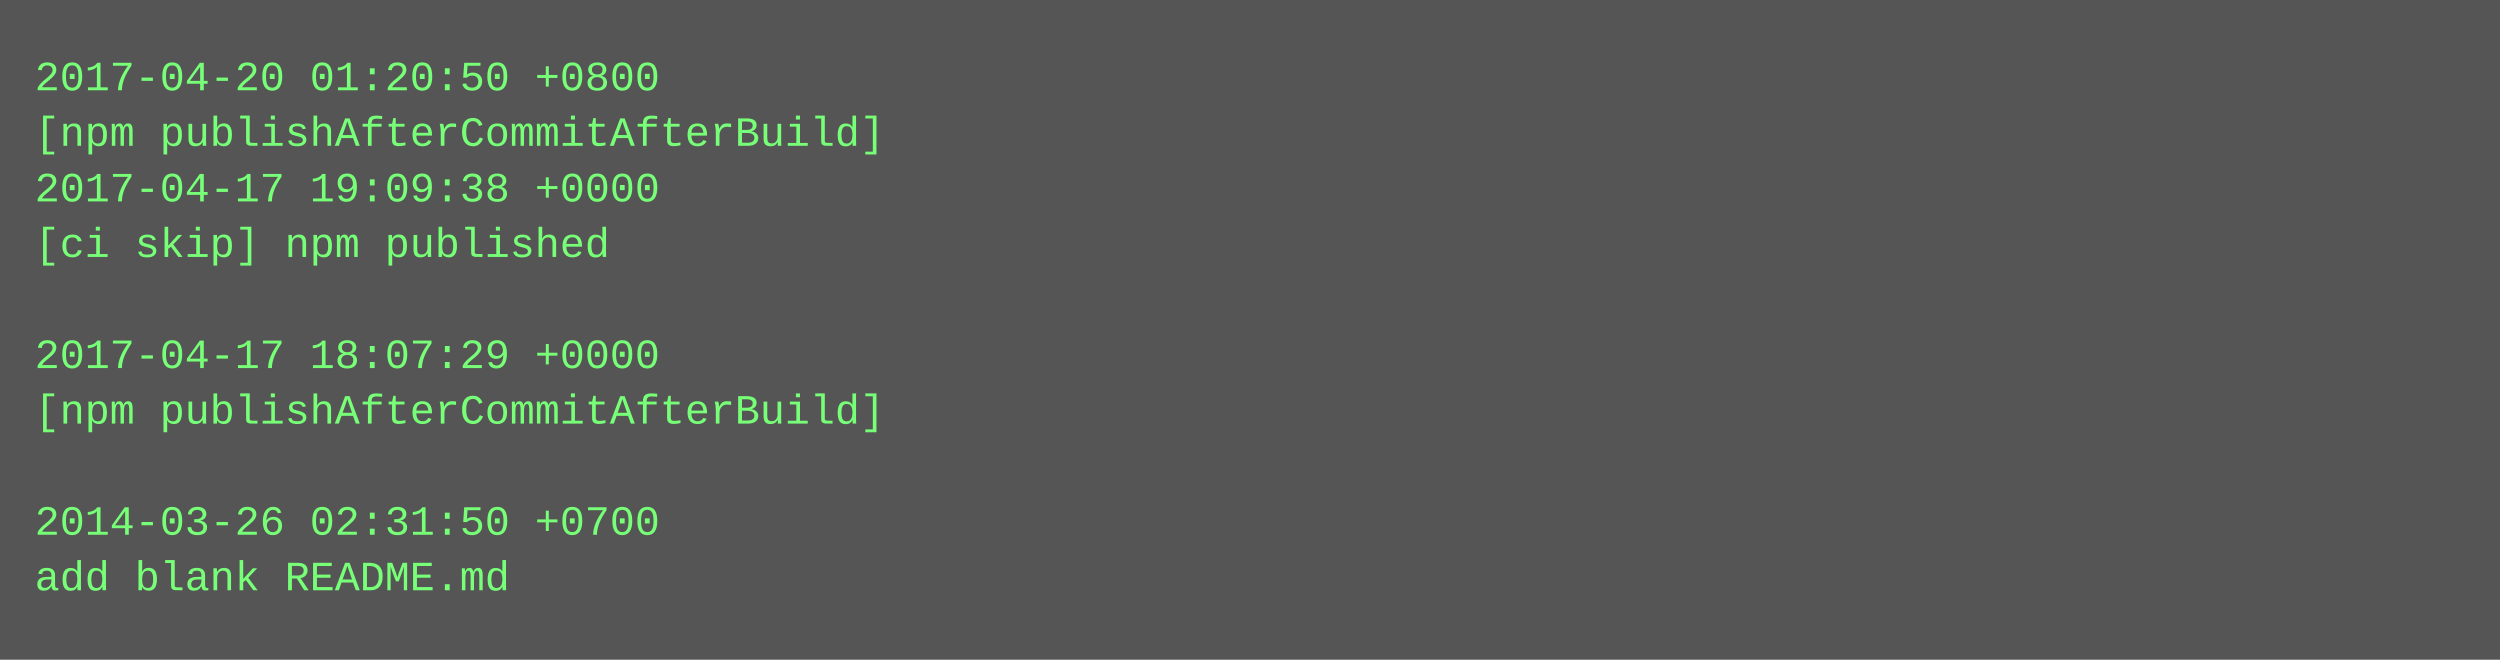
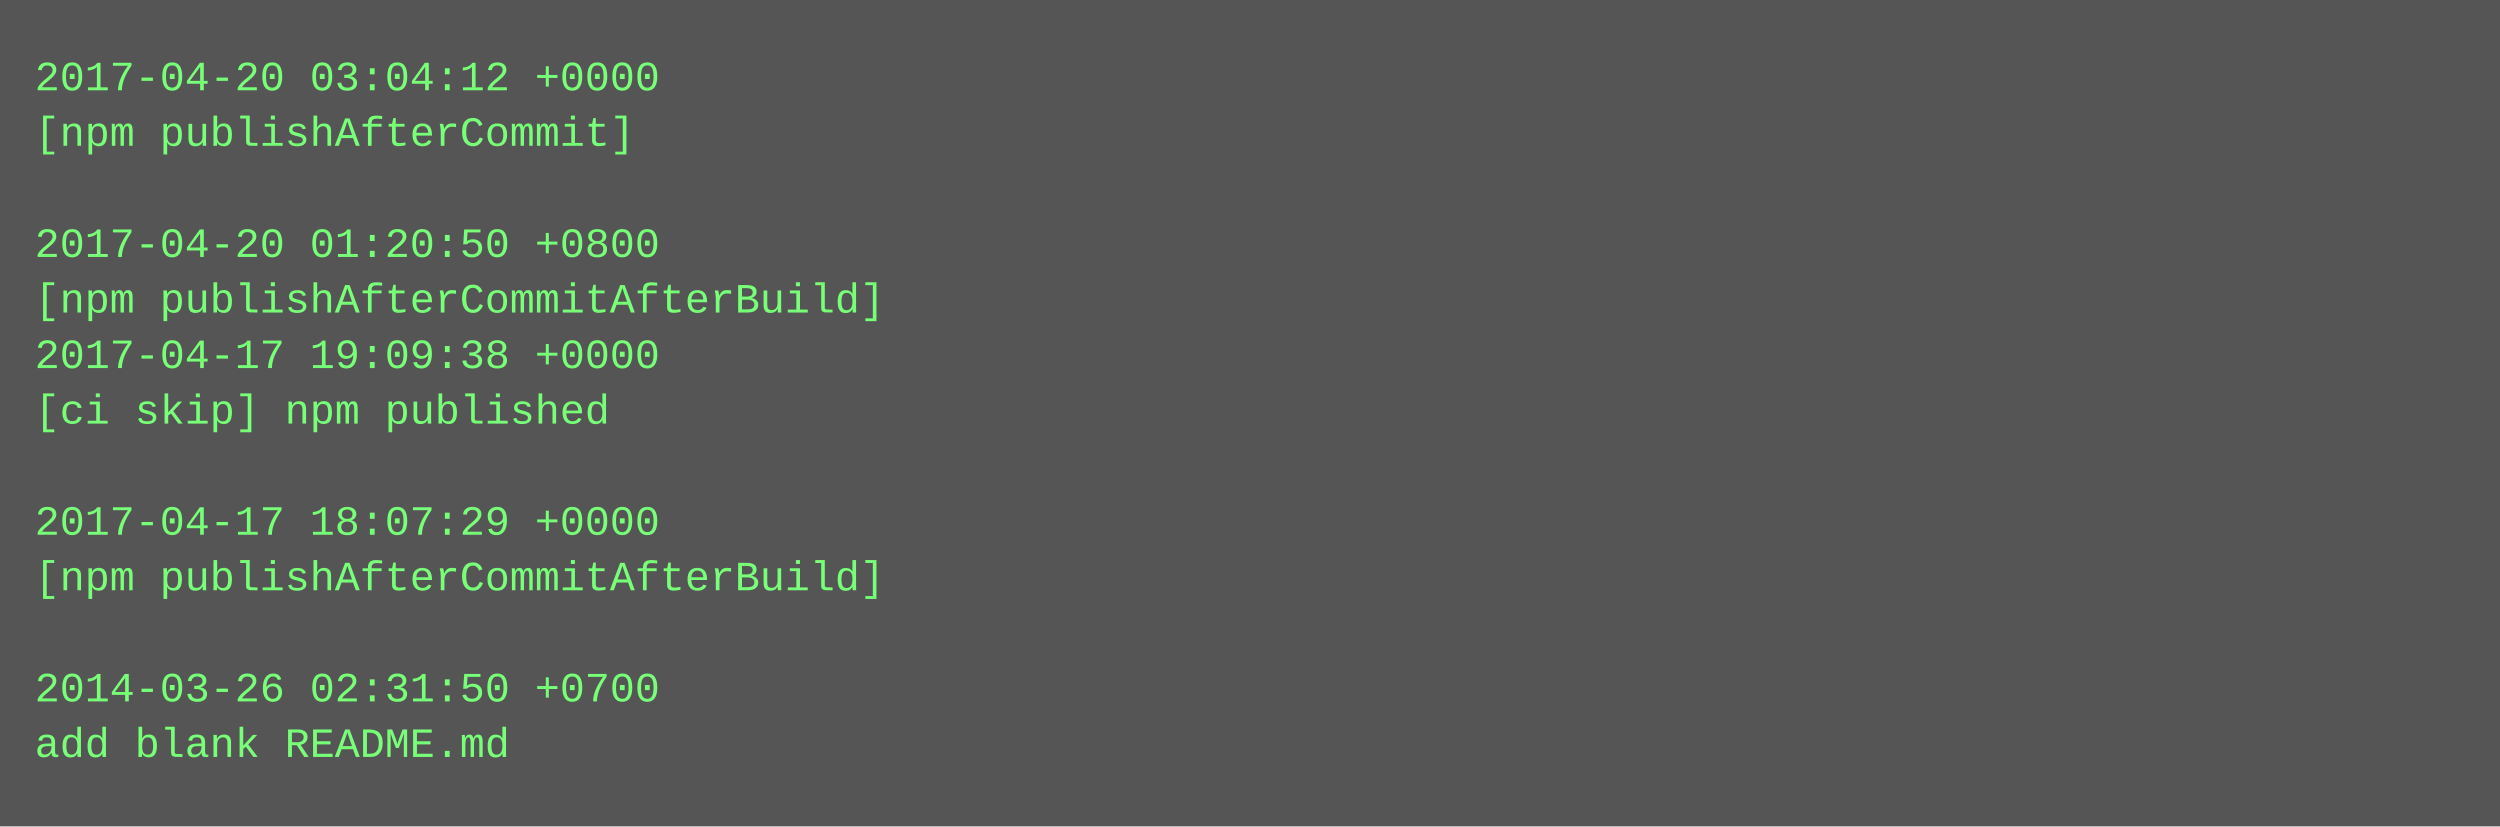
- <svg xmlns="http://www.w3.org/2000/svg" height="190" width="720">
-   <rect height="190" fill="#555" width="720" />
+ <svg xmlns="http://www.w3.org/2000/svg" height="238" width="720">
+   <rect height="238" fill="#555" width="720" />
  <text fill="#7f7" font-family="Courier New" font-size="12" xml:space="preserve">
-     <tspan x="10" y="26">2017-04-20 01:20:50 +0800</tspan>
-     <tspan x="10" y="42">[npm publishAfterCommitAfterBuild]</tspan>
-     <tspan x="10" y="58">2017-04-17 19:09:38 +0000</tspan>
-     <tspan x="10" y="74">[ci skip] npm published</tspan>
-     <tspan x="10" y="90" />
-     <tspan x="10" y="106">2017-04-17 18:07:29 +0000</tspan>
-     <tspan x="10" y="122">[npm publishAfterCommitAfterBuild]</tspan>
+     <tspan x="10" y="26">2017-04-20 03:04:12 +0000</tspan>
+     <tspan x="10" y="42">[npm publishAfterCommit]</tspan>
+     <tspan x="10" y="58" />
+     <tspan x="10" y="74">2017-04-20 01:20:50 +0800</tspan>
+     <tspan x="10" y="90">[npm publishAfterCommitAfterBuild]</tspan>
+     <tspan x="10" y="106">2017-04-17 19:09:38 +0000</tspan>
+     <tspan x="10" y="122">[ci skip] npm published</tspan>
    <tspan x="10" y="138" />
-     <tspan x="10" y="154">2014-03-26 02:31:50 +0700</tspan>
-     <tspan x="10" y="170">add blank README.md</tspan>
+     <tspan x="10" y="154">2017-04-17 18:07:29 +0000</tspan>
+     <tspan x="10" y="170">[npm publishAfterCommitAfterBuild]</tspan>
+     <tspan x="10" y="186" />
+     <tspan x="10" y="202">2014-03-26 02:31:50 +0700</tspan>
+     <tspan x="10" y="218">add blank README.md</tspan>
  </text>
</svg>
